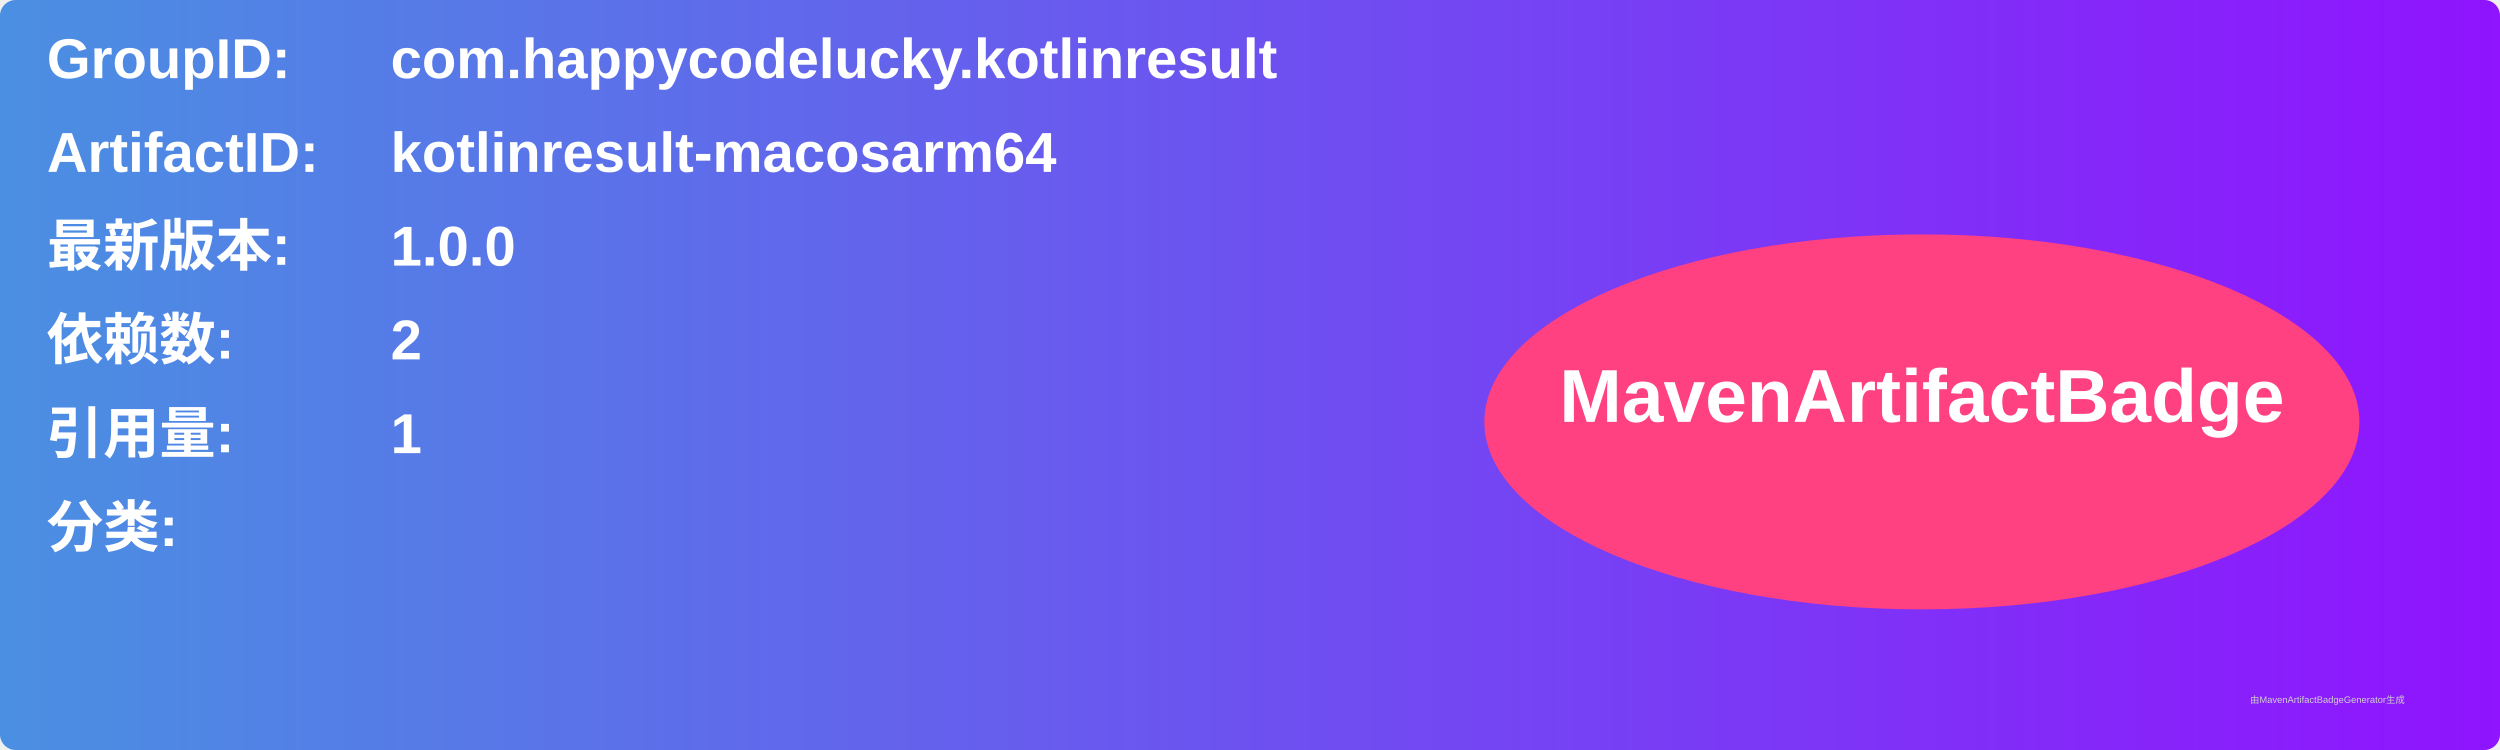
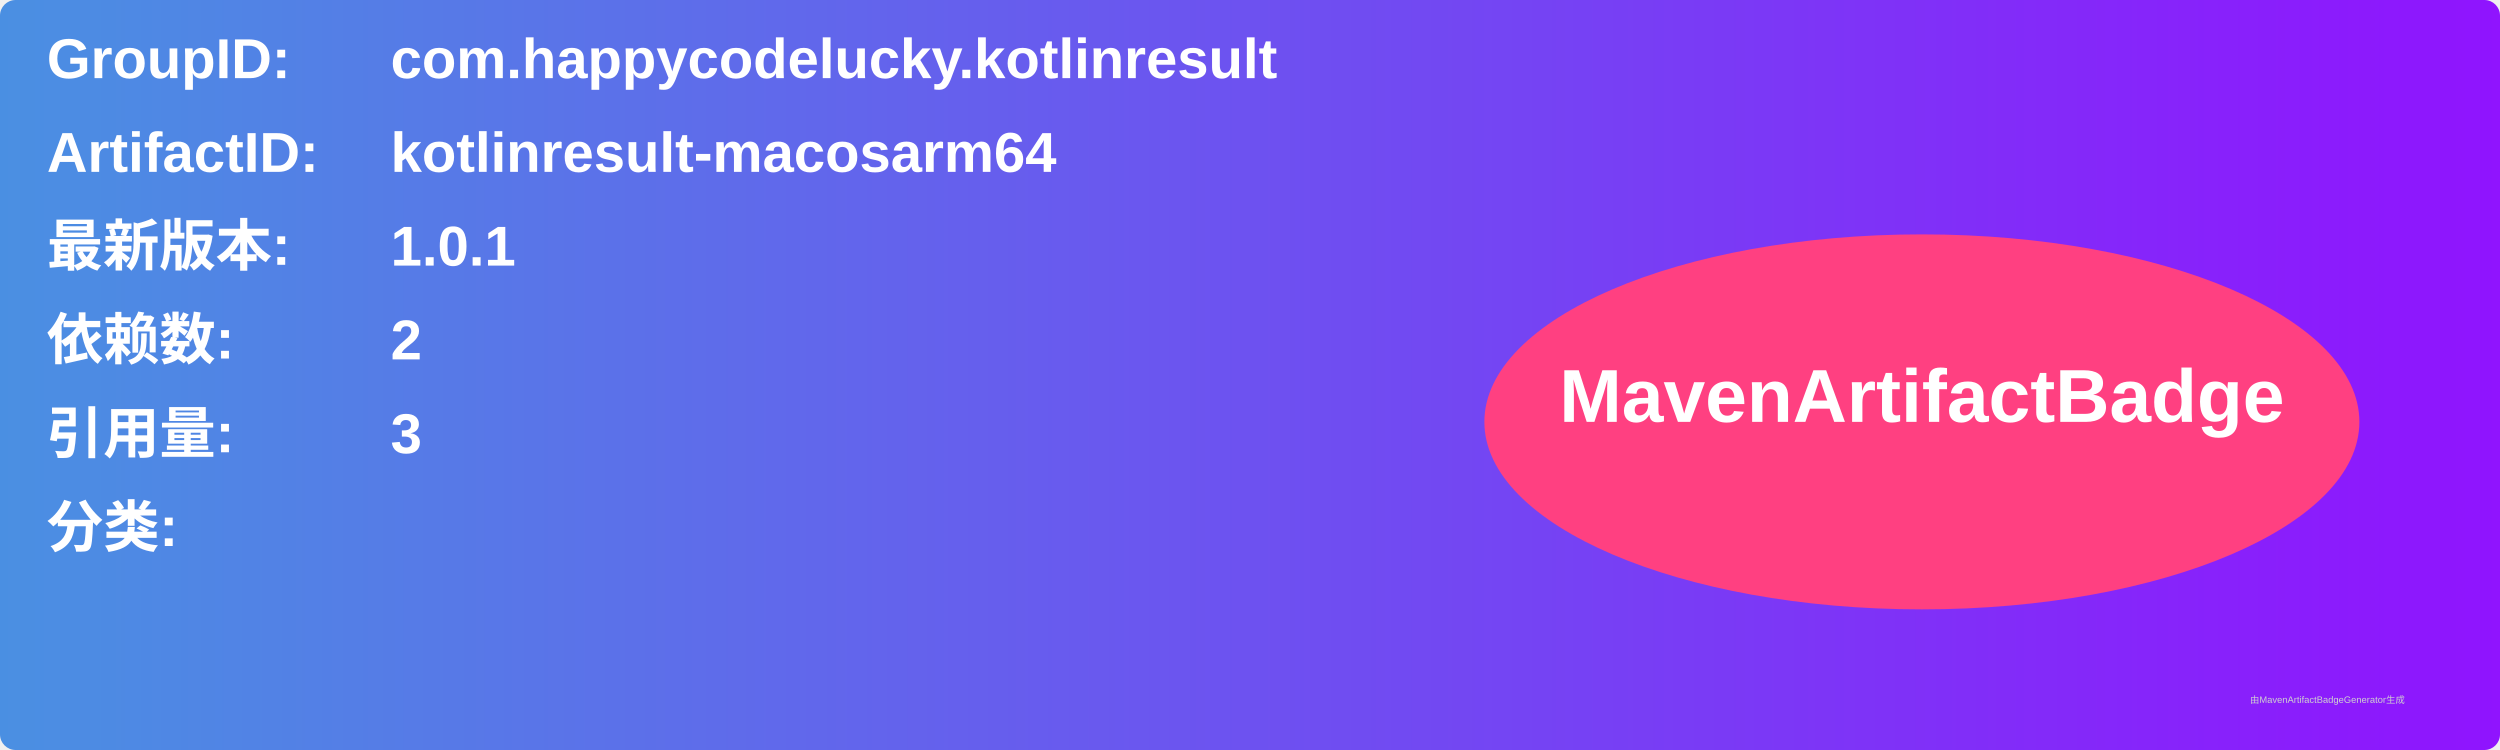
<svg xmlns="http://www.w3.org/2000/svg" width="800" height="240" viewBox="0 0 800 240">
  <linearGradient id="grad" x1="0%" y1="0%" x2="100%" y2="0%">
    <stop offset="0%" stop-color="#4a90e2" />
    <stop offset="100%" stop-color="#9013fe" />
  </linearGradient>
  <rect width="100%" height="100%" rx="5" ry="5" fill="url(#grad)" />
  <g transform="translate(15, 15)">
    <text x="0" y="10" font-family="Arial" font-size="18" fill="white" font-weight="bold" width="260">GroupID:</text>
    <text x="110" y="10" font-family="Arial" font-size="18" fill="white" font-weight="bold" width="460">com.happycodelucky.kotlinresult</text>
    <text x="0" y="40" font-family="Arial" font-size="18" fill="white" font-weight="bold" width="260">ArtifactID:</text>
    <text x="110" y="40" font-family="Arial" font-size="18" fill="white" font-weight="bold" width="460">kotlinresult-macosarm64</text>
    <text x="0" y="70" font-family="Arial" font-size="18" fill="white" font-weight="bold">最新版本:</text>
    <text x="110" y="70" font-family="Arial" font-size="18" fill="white" font-weight="bold">
-       <tspan font-weight="bold">1.0.0</tspan>
+       <tspan font-weight="bold">1.0.1</tspan>
    </text>
    <text x="0" y="100" font-family="Arial" font-size="18" fill="white" font-weight="bold">依赖数: </text>
    <text x="110" y="100" font-family="Arial" font-size="18" fill="white">
      <tspan font-weight="bold">2</tspan>
    </text>
    <text x="0" y="130" font-family="Arial" font-size="18" fill="white" font-weight="bold">引用量: </text>
    <text x="110" y="130" font-family="Arial" font-size="18" fill="white">
-       <tspan font-weight="bold">1</tspan>
+       <tspan font-weight="bold">3</tspan>
    </text>
    <text x="0" y="160" font-family="Arial" font-size="18" fill="white" font-weight="bold">分类:</text>
    <text x="10" y="190" font-family="Arial" font-size="10" fill="white">
      <tspan font-weight="bold" />
    </text>
    <ellipse cx="600" cy="120" rx="140" ry="60" fill="#ff4081" />
    <text x="600" y="120" text-anchor="middle" font-family="Arial" font-size="24" fill="white" font-weight="bold">MavenArtifactBadge</text>
  </g>
  <text x="720" y="225" font-family="Arial" font-size="3" fill="#d0d0d0">由MavenArtifactBadgeGenerator生成</text>
</svg>
